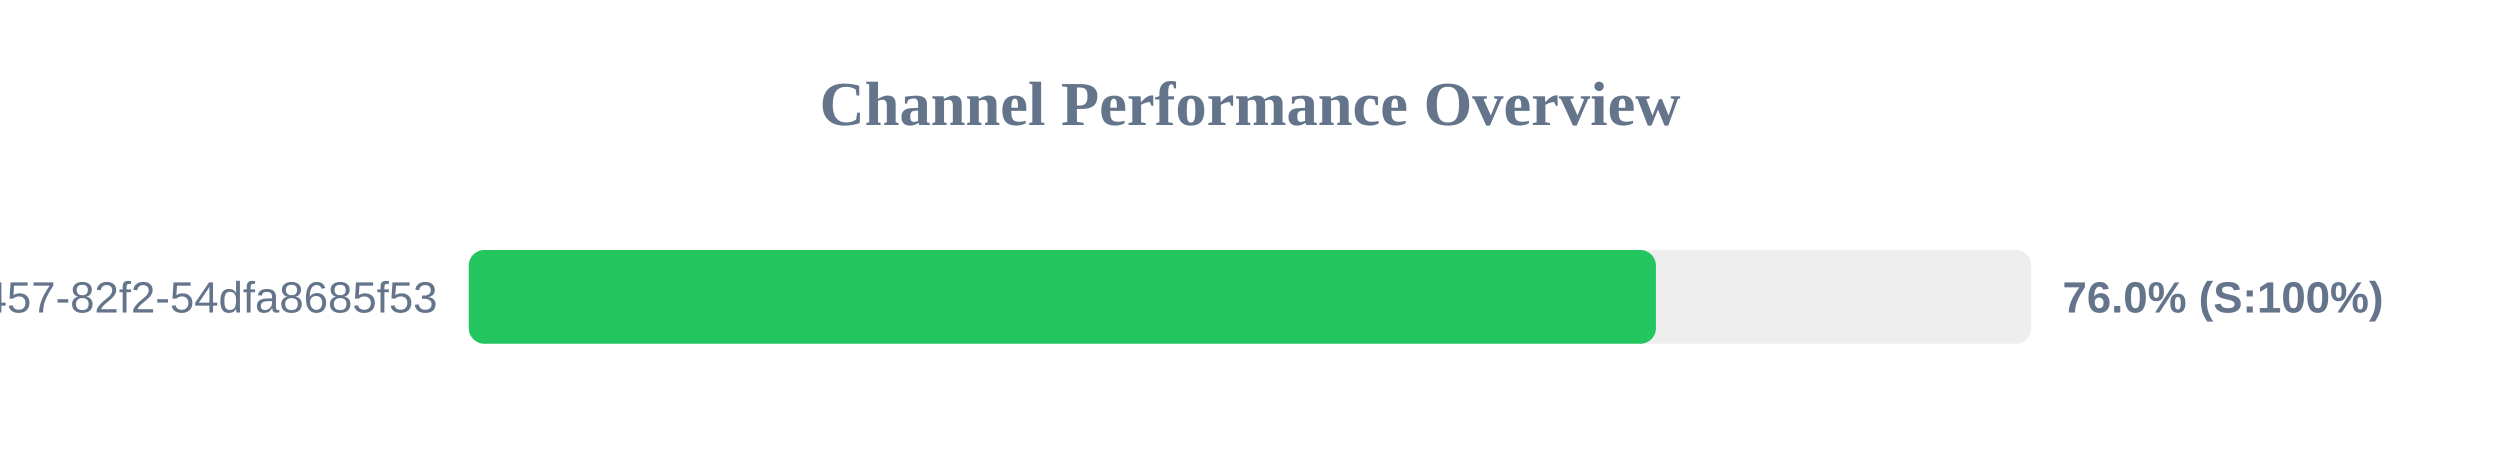
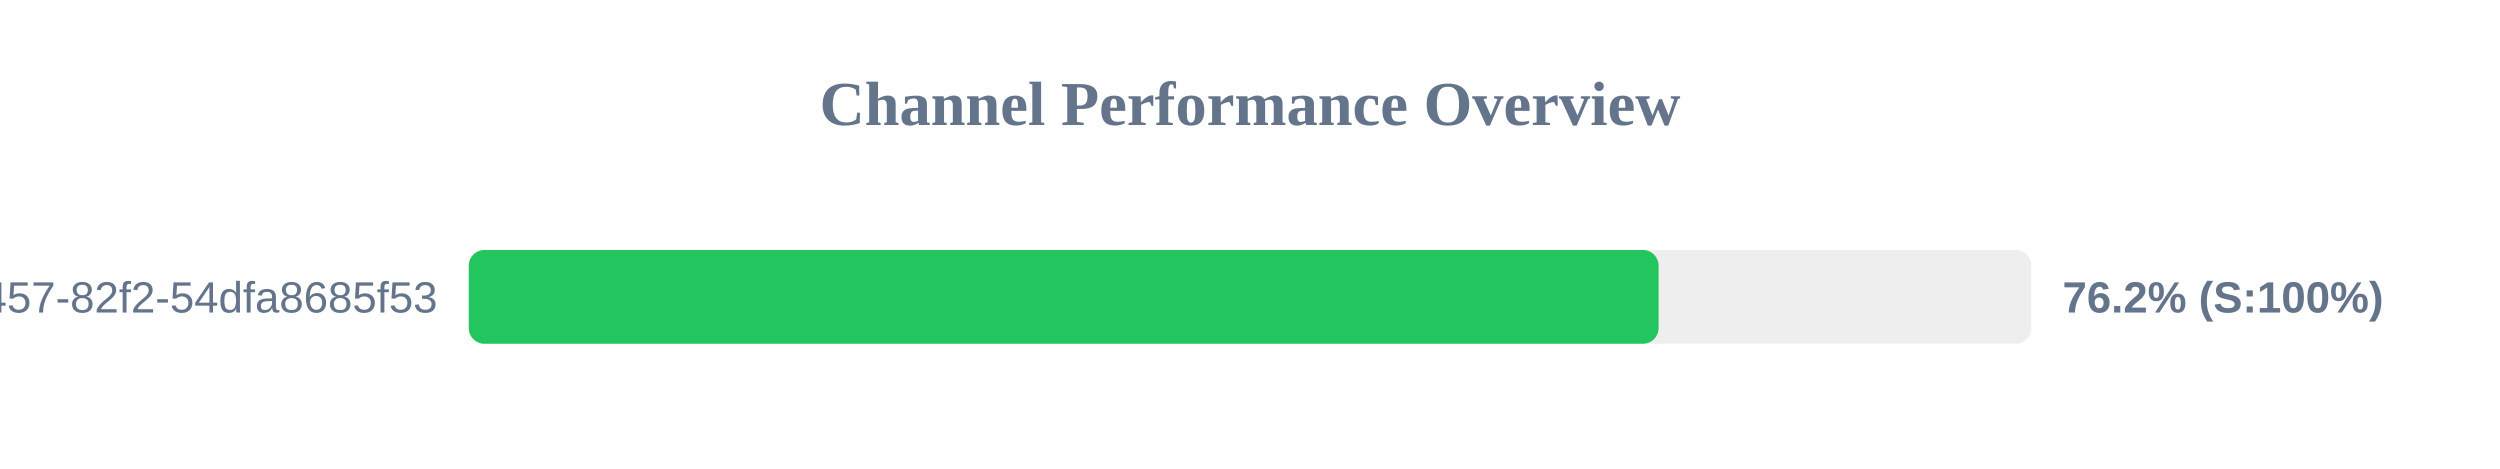
<svg xmlns="http://www.w3.org/2000/svg" width="800" height="150" version="1.1">
  <style>
        .row { font: 14px Arial; fill: #64748b; }
        .score { font: bold 14px Arial; fill: #64748b; }
    </style>
  <text x="400" y="40" text-anchor="middle" font-size="20px" font-weight="bold" fill="#64748b">Channel Performance Overview</text>
  <rect x="150" y="80" width="500" height="30" fill="#eee" rx="5" />
-   <rect x="150" y="80" width="379.9" height="30" fill="#22c55e" rx="5" />
+   <rect x="150" y="80" width="380.75" height="30" fill="#22c55e" rx="5" />
  <text x="140" y="100" text-anchor="end" class="row">?uuid=413c8b50-96bf-4457-82f2-54dfa8685f53</text>
-   <text x="660" y="100" text-anchor="start" class="score">76.0% (S:100%)</text>
+   <text x="660" y="100" text-anchor="start" class="score">76.2% (S:100%)</text>
</svg>
